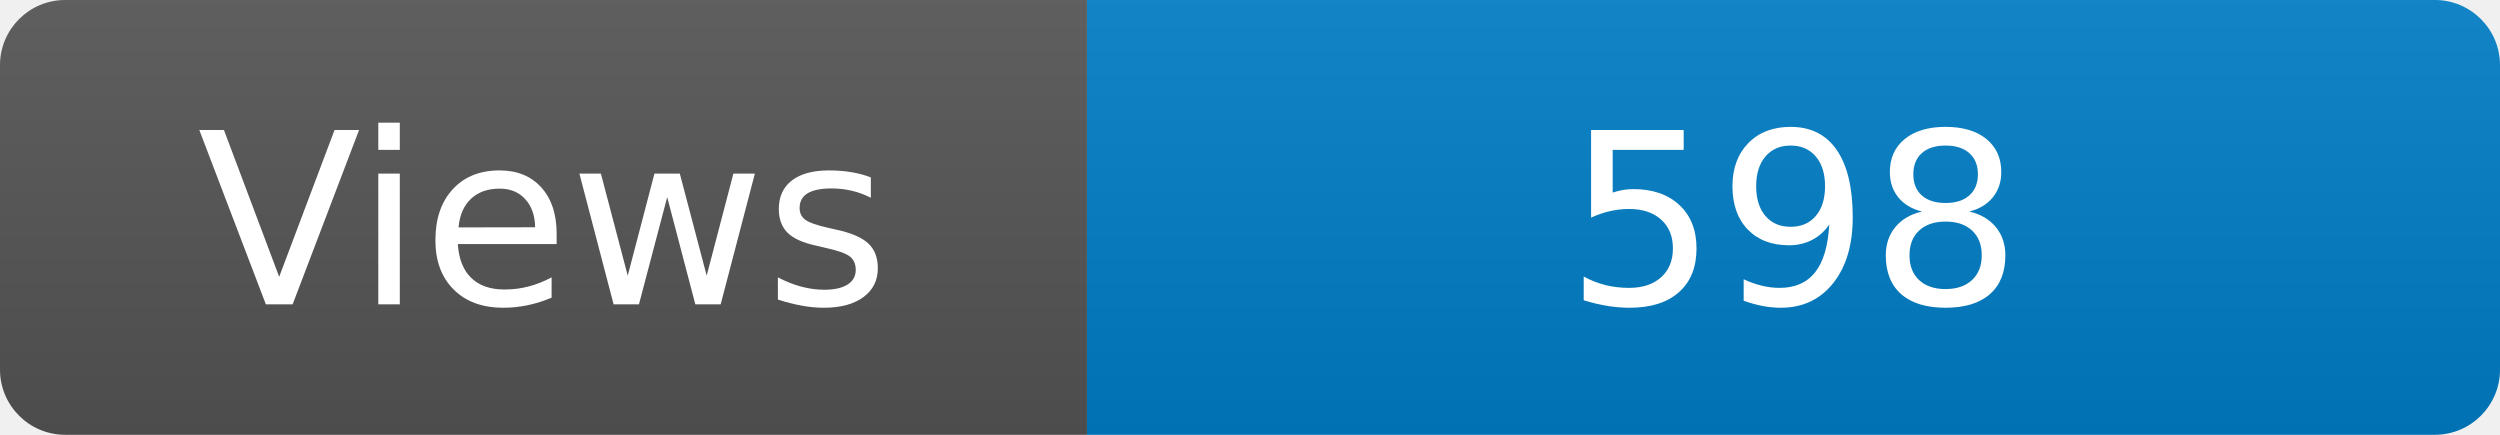
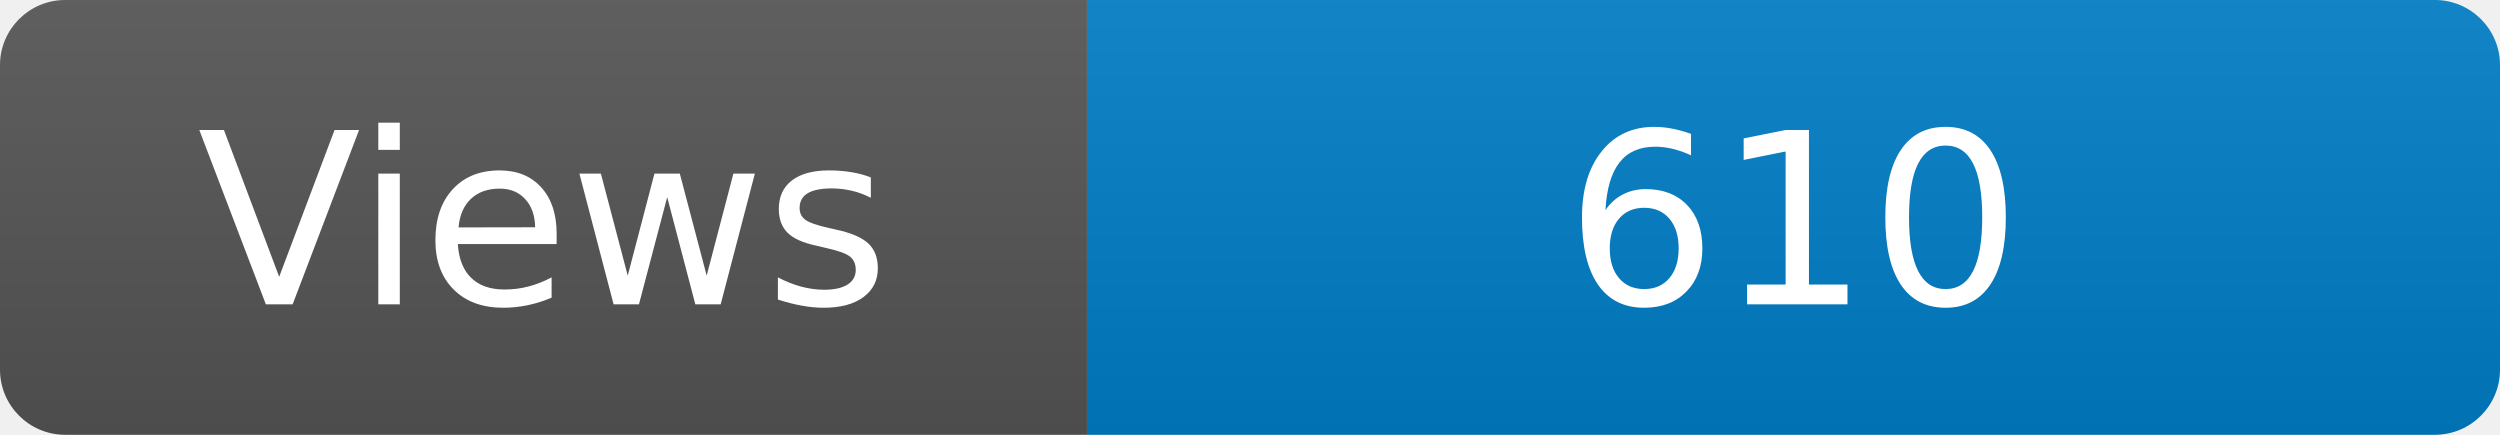
<svg xmlns="http://www.w3.org/2000/svg" width="115" height="20" role="img" aria-label="Maintained?: yes">
  <linearGradient id="s" x2="0" y2="100%">
    <stop offset="0" stop-color="#bbb" stop-opacity=".1" />
    <stop offset="1" stop-opacity=".1" />
  </linearGradient>
  <clipPath id="r">
    <rect width="115" height="20" rx="3" fill="#fff" />
  </clipPath>
  <g clip-path="url(#r)">
    <rect width="50" height="20" fill="#555" />
    <rect x="50" width="160" height="20" fill="#007ec6" />
    <rect width="115" height="20" fill="url(#s)" />
  </g>
  <g fill="#fff" text-anchor="middle" font-family="Verdana,Geneva,DejaVu Sans,sans-serif" font-size="110">
    <text x="250" y="140" transform="scale(.1)" fill="#fff">Views</text>
-     <text x="825" y="140" transform="scale(.1)" fill="#fff">598</text>
+     <text x="825" y="140" transform="scale(.1)" fill="#fff">610</text>
  </g>
</svg>
